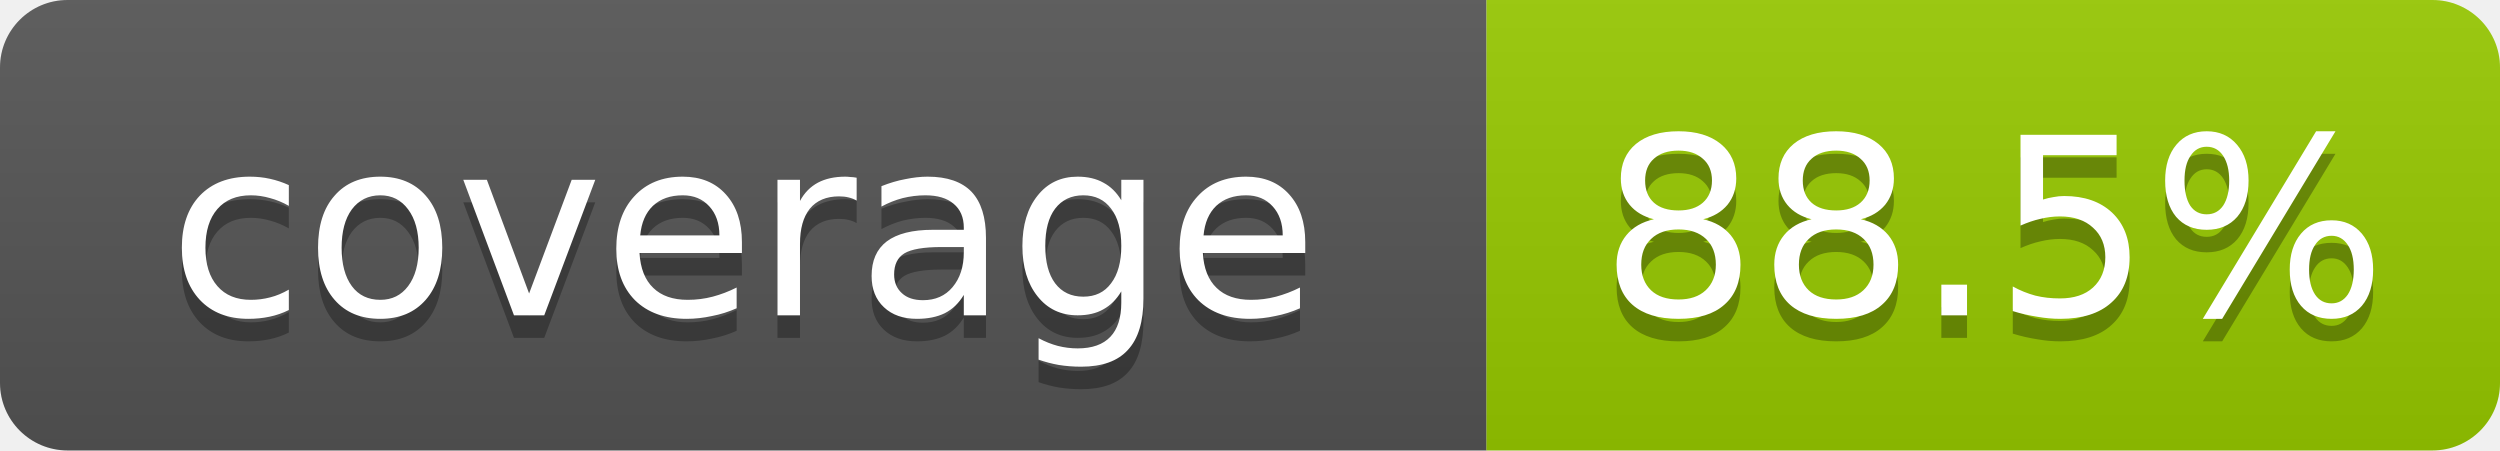
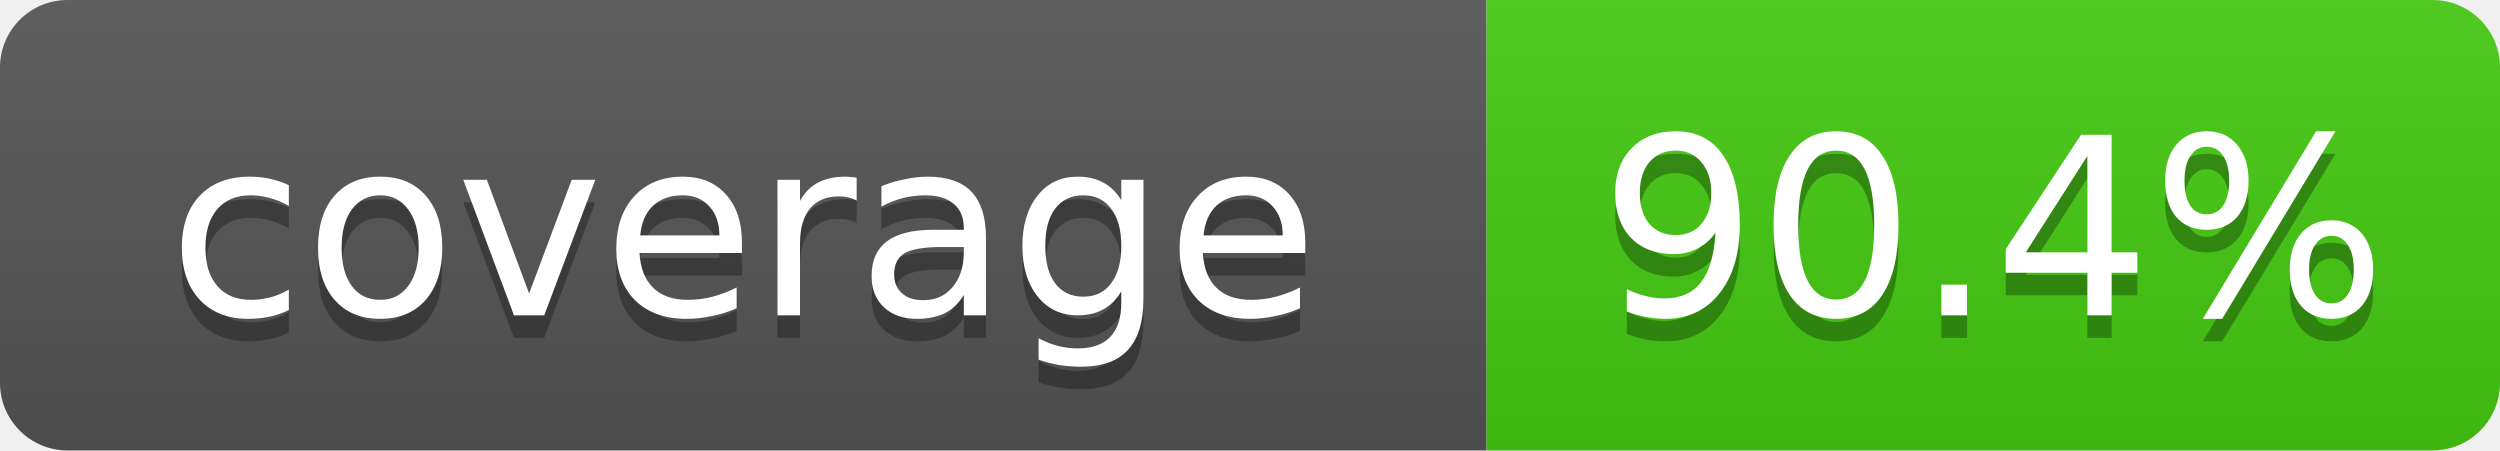
- <svg xmlns="http://www.w3.org/2000/svg" width="111" height="20" role="img" aria-label="coverage: 88.5%">
+ <svg xmlns="http://www.w3.org/2000/svg" width="111" height="20" role="img" aria-label="coverage: 90.4%">
  <linearGradient id="s" x2="0" y2="100%">
    <stop offset="0" stop-color="#bbb" stop-opacity=".1" />
    <stop offset="1" stop-opacity=".1" />
  </linearGradient>
  <clipPath id="r">
    <rect width="111" height="20" rx="3" fill="#fff" />
  </clipPath>
  <g clip-path="url(#r)">
    <rect width="66" height="20" fill="#555" />
-     <rect x="66" width="45" height="20" fill="#97ca00" />
+     <rect x="66" width="45" height="20" fill="#4c1" />
    <rect width="111" height="20" fill="url(#s)" />
  </g>
  <g fill="#fff" text-anchor="middle" font-family="Verdana,Geneva,DejaVu Sans,sans-serif" font-size="11">
    <text x="33.0" y="15" fill="#010101" fill-opacity=".3">coverage</text>
    <text x="33.0" y="14">coverage</text>
-     <text x="88.5" y="15" fill="#010101" fill-opacity=".3">88.5%</text>
-     <text x="88.5" y="14">88.5%</text>
+     <text x="88.5" y="15" fill="#010101" fill-opacity=".3">90.4%</text>
+     <text x="88.5" y="14">90.4%</text>
  </g>
</svg>
